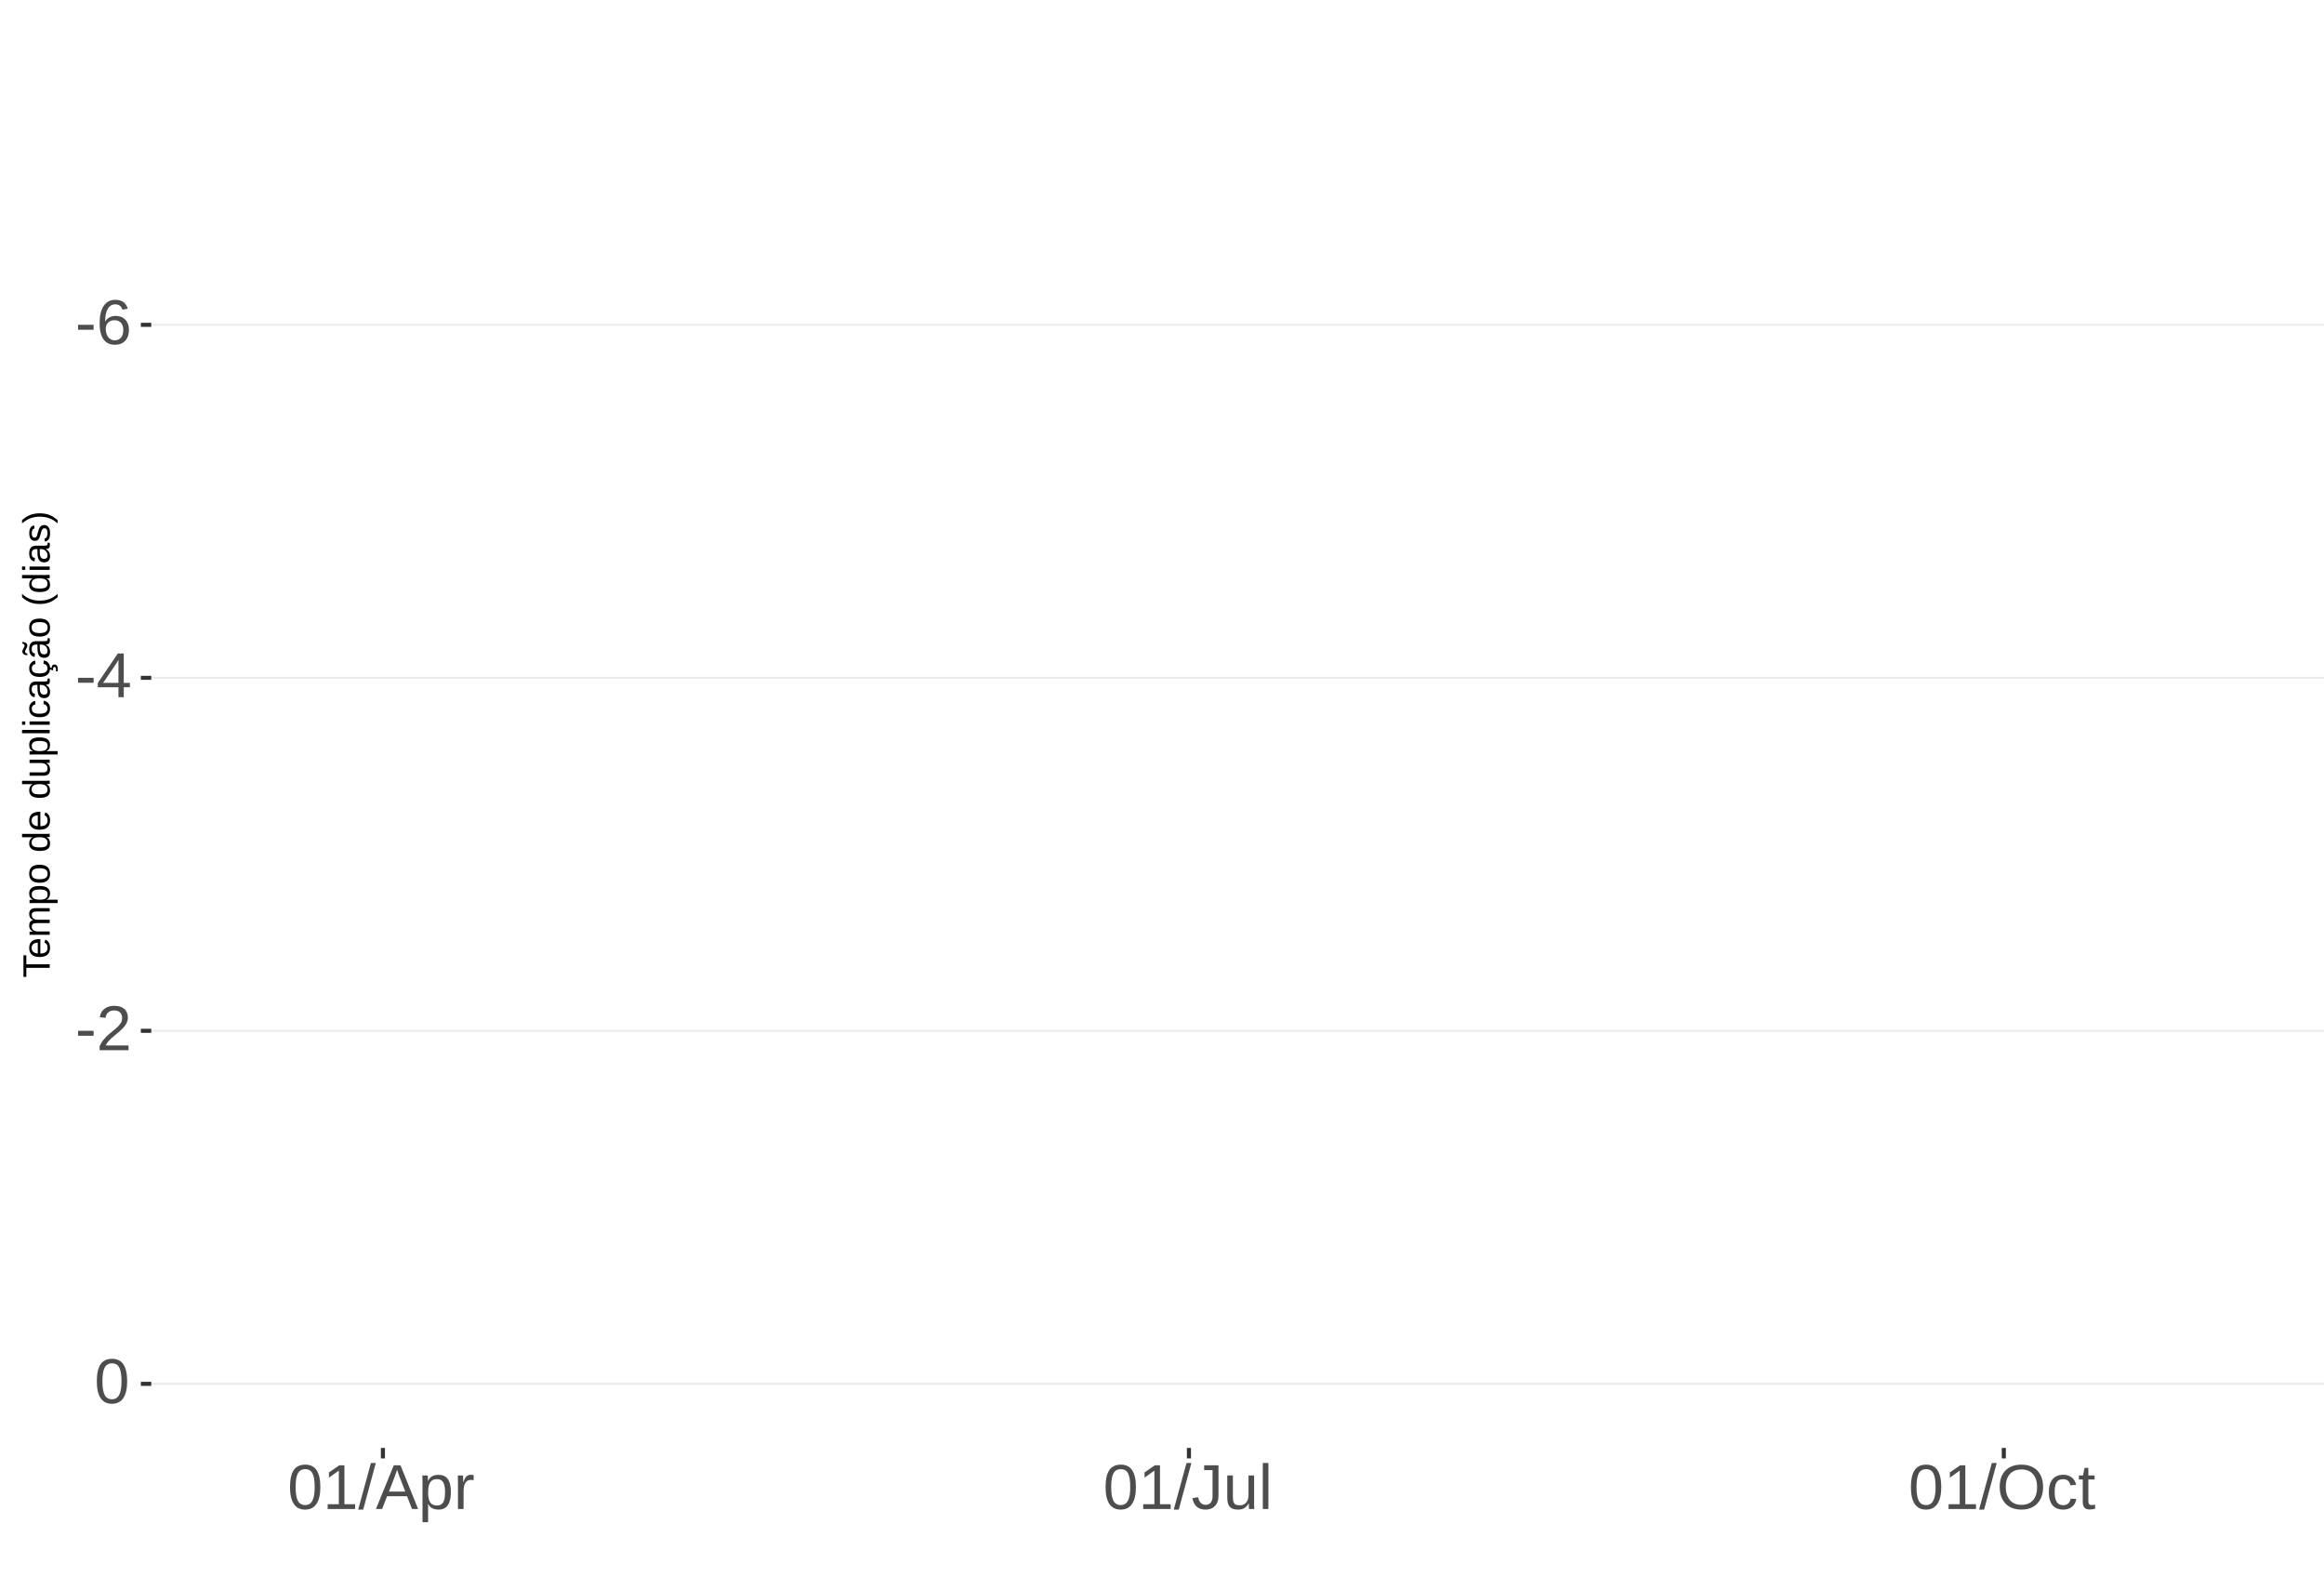
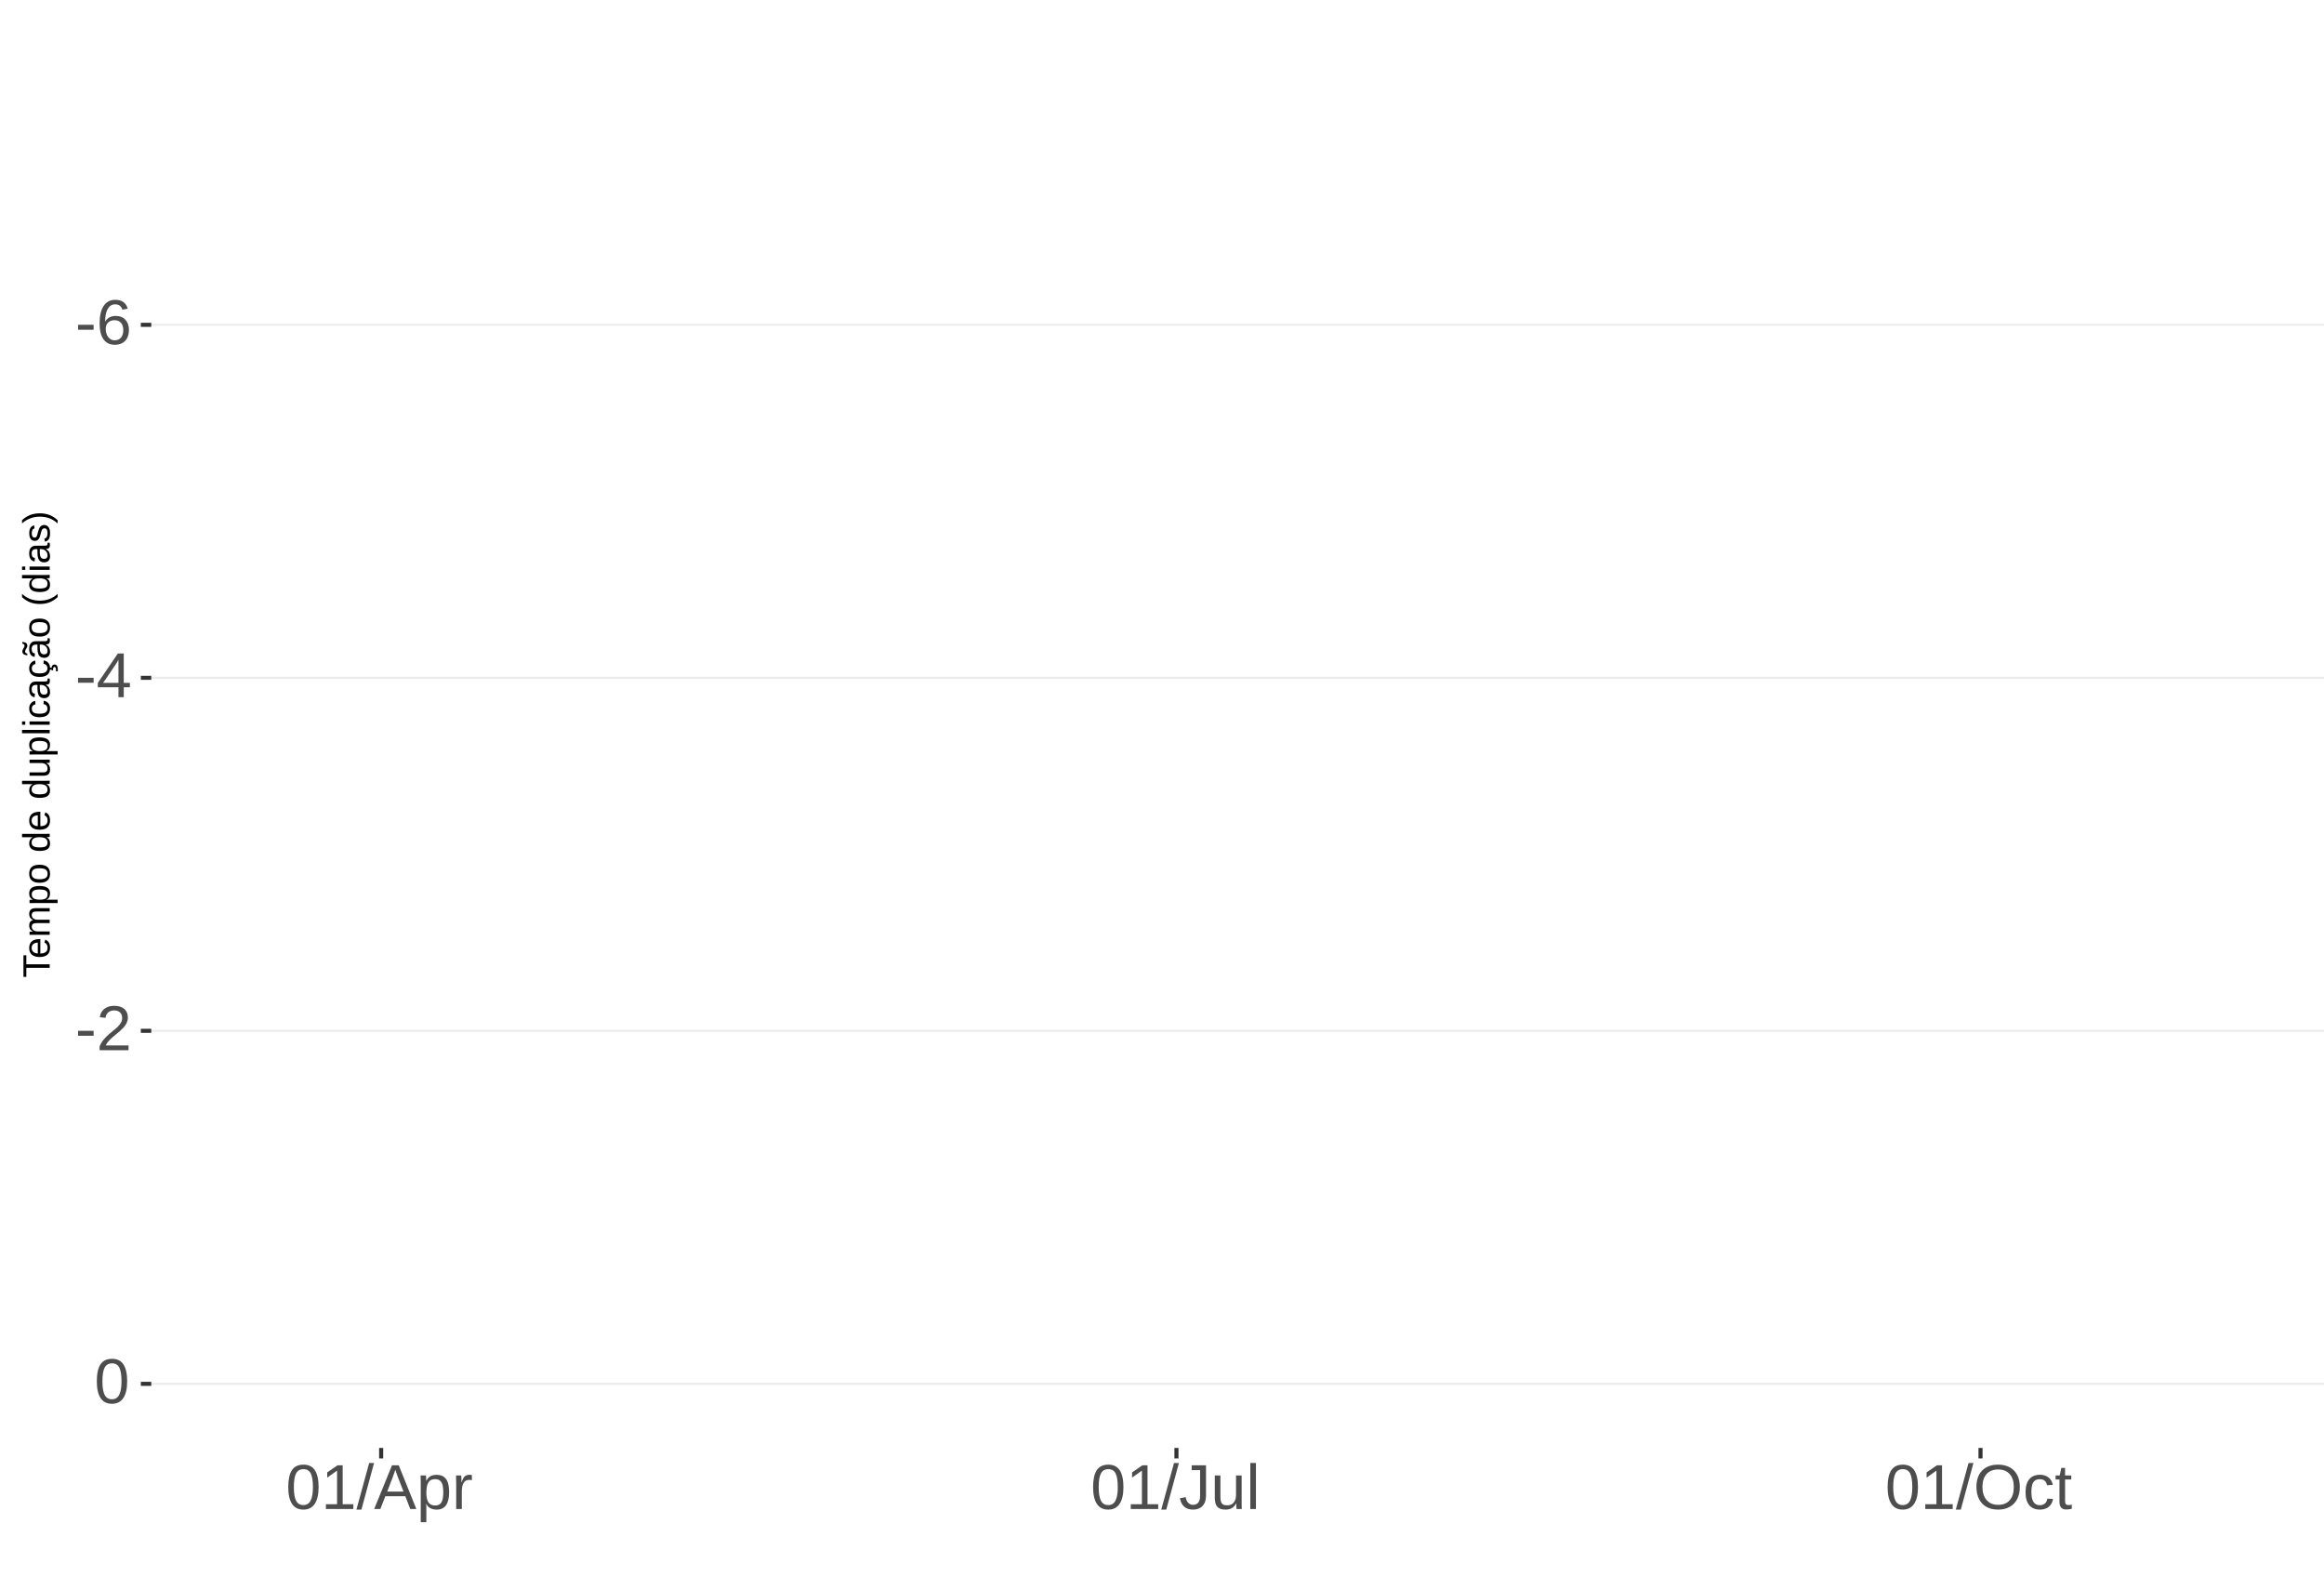
<svg xmlns="http://www.w3.org/2000/svg" xmlns:xlink="http://www.w3.org/1999/xlink" width="609pt" height="413pt" viewBox="0 0 609 413" version="1.1">
  <defs>
    <g>
      <symbol overflow="visible" id="glyph0-0">
        <path style="stroke:none;" d="M 1.672 -11.453 L 10.812 -11.453 L 10.812 0 L 1.672 0 Z M 2.281 -10.844 L 2.281 -0.625 L 10.203 -0.625 L 10.203 -10.844 Z M 2.281 -10.844 " />
      </symbol>
      <symbol overflow="visible" id="glyph0-1">
        <path style="stroke:none;" d="M 0.734 -3.781 L 0.734 -5.078 L 4.812 -5.078 L 4.812 -3.781 Z M 0.734 -3.781 " />
      </symbol>
      <symbol overflow="visible" id="glyph0-2">
        <path style="stroke:none;" d="M 8.531 -3.75 C 8.531 -2.539 8.203 -1.586 7.547 -0.891 C 6.891 -0.191 5.984 0.156 4.828 0.156 C 3.535 0.156 2.547 -0.32 1.859 -1.281 C 1.18 -2.238 0.844 -3.633 0.844 -5.469 C 0.844 -7.445 1.195 -8.969 1.906 -10.031 C 2.625 -11.094 3.633 -11.625 4.938 -11.625 C 6.676 -11.625 7.77 -10.848 8.219 -9.297 L 6.812 -9.047 C 6.531 -9.973 5.898 -10.438 4.922 -10.438 C 4.086 -10.438 3.441 -10.047 2.984 -9.266 C 2.523 -8.492 2.297 -7.367 2.297 -5.891 C 2.566 -6.391 2.941 -6.766 3.422 -7.016 C 3.898 -7.273 4.453 -7.406 5.078 -7.406 C 6.141 -7.406 6.977 -7.07 7.594 -6.406 C 8.219 -5.75 8.531 -4.863 8.531 -3.75 Z M 7.047 -3.688 C 7.047 -4.508 6.844 -5.145 6.438 -5.594 C 6.031 -6.051 5.461 -6.281 4.734 -6.281 C 4.047 -6.281 3.492 -6.078 3.078 -5.672 C 2.66 -5.273 2.453 -4.727 2.453 -4.031 C 2.453 -3.145 2.664 -2.422 3.094 -1.859 C 3.531 -1.297 4.094 -1.016 4.781 -1.016 C 5.488 -1.016 6.039 -1.25 6.438 -1.719 C 6.844 -2.195 7.047 -2.852 7.047 -3.688 Z M 7.047 -3.688 " />
      </symbol>
      <symbol overflow="visible" id="glyph0-3">
        <path style="stroke:none;" d="M 7.172 -2.594 L 7.172 0 L 5.781 0 L 5.781 -2.594 L 0.375 -2.594 L 0.375 -3.734 L 5.625 -11.453 L 7.172 -11.453 L 7.172 -3.75 L 8.781 -3.75 L 8.781 -2.594 Z M 5.781 -9.812 C 5.77 -9.781 5.691 -9.633 5.547 -9.375 C 5.41 -9.125 5.305 -8.945 5.234 -8.844 L 2.297 -4.516 L 1.859 -3.906 L 1.734 -3.75 L 5.781 -3.75 Z M 5.781 -9.812 " />
      </symbol>
      <symbol overflow="visible" id="glyph0-4">
        <path style="stroke:none;" d="M 0.844 0 L 0.844 -1.031 C 1.113 -1.664 1.445 -2.223 1.844 -2.703 C 2.25 -3.191 2.672 -3.633 3.109 -4.031 C 3.547 -4.426 3.977 -4.789 4.406 -5.125 C 4.844 -5.457 5.234 -5.789 5.578 -6.125 C 5.922 -6.469 6.203 -6.82 6.422 -7.188 C 6.641 -7.562 6.75 -7.977 6.75 -8.438 C 6.75 -9.07 6.562 -9.562 6.188 -9.906 C 5.82 -10.25 5.312 -10.422 4.656 -10.422 C 4.031 -10.422 3.516 -10.25 3.109 -9.906 C 2.703 -9.57 2.469 -9.098 2.406 -8.484 L 0.906 -8.625 C 1.008 -9.539 1.395 -10.27 2.062 -10.812 C 2.738 -11.352 3.602 -11.625 4.656 -11.625 C 5.812 -11.625 6.695 -11.352 7.312 -10.812 C 7.938 -10.27 8.25 -9.492 8.25 -8.484 C 8.25 -8.047 8.145 -7.602 7.938 -7.156 C 7.738 -6.719 7.438 -6.281 7.031 -5.844 C 6.633 -5.406 5.867 -4.727 4.734 -3.812 C 4.109 -3.301 3.609 -2.836 3.234 -2.422 C 2.867 -2.016 2.609 -1.625 2.453 -1.25 L 8.422 -1.25 L 8.422 0 Z M 0.844 0 " />
      </symbol>
      <symbol overflow="visible" id="glyph0-5">
        <path style="stroke:none;" d="M 8.609 -5.734 C 8.609 -3.816 8.27 -2.352 7.594 -1.344 C 6.926 -0.344 5.93 0.156 4.609 0.156 C 3.297 0.156 2.305 -0.344 1.641 -1.344 C 0.984 -2.344 0.656 -3.805 0.656 -5.734 C 0.656 -7.703 0.973 -9.176 1.609 -10.156 C 2.254 -11.133 3.27 -11.625 4.656 -11.625 C 6.008 -11.625 7.004 -11.129 7.641 -10.141 C 8.285 -9.148 8.609 -7.68 8.609 -5.734 Z M 7.125 -5.734 C 7.125 -7.391 6.93 -8.586 6.547 -9.328 C 6.172 -10.066 5.539 -10.438 4.656 -10.438 C 3.758 -10.438 3.113 -10.07 2.719 -9.344 C 2.32 -8.613 2.125 -7.41 2.125 -5.734 C 2.125 -4.109 2.32 -2.914 2.719 -2.156 C 3.125 -1.406 3.758 -1.031 4.625 -1.031 C 5.488 -1.031 6.117 -1.414 6.516 -2.188 C 6.922 -2.957 7.125 -4.141 7.125 -5.734 Z M 7.125 -5.734 " />
      </symbol>
      <symbol overflow="visible" id="glyph0-6">
        <path style="stroke:none;" d="M 1.266 0 L 1.266 -1.25 L 4.188 -1.25 L 4.188 -10.062 L 1.609 -8.219 L 1.609 -9.594 L 4.312 -11.453 L 5.656 -11.453 L 5.656 -1.25 L 8.453 -1.25 L 8.453 0 Z M 1.266 0 " />
      </symbol>
      <symbol overflow="visible" id="glyph0-7">
        <path style="stroke:none;" d="M 0 0.156 L 3.344 -12.062 L 4.625 -12.062 L 1.312 0.156 Z M 0 0.156 " />
      </symbol>
      <symbol overflow="visible" id="glyph0-8">
        <path style="stroke:none;" d="M 9.484 0 L 8.188 -3.344 L 2.953 -3.344 L 1.641 0 L 0.031 0 L 4.703 -11.453 L 6.469 -11.453 L 11.078 0 Z M 5.578 -10.281 L 5.5 -10.062 C 5.363 -9.613 5.16 -9.035 4.891 -8.328 L 3.438 -4.562 L 7.719 -4.562 L 6.25 -8.344 C 6.094 -8.719 5.941 -9.141 5.797 -9.609 Z M 5.578 -10.281 " />
      </symbol>
      <symbol overflow="visible" id="glyph0-9">
        <path style="stroke:none;" d="M 8.562 -4.438 C 8.562 -1.375 7.484 0.156 5.328 0.156 C 3.973 0.156 3.062 -0.348 2.594 -1.359 L 2.547 -1.359 C 2.578 -1.316 2.594 -0.859 2.594 0.016 L 2.594 3.453 L 1.125 3.453 L 1.125 -7 C 1.125 -7.906 1.109 -8.504 1.078 -8.797 L 2.484 -8.797 C 2.492 -8.773 2.504 -8.695 2.516 -8.562 C 2.523 -8.438 2.535 -8.234 2.547 -7.953 C 2.555 -7.68 2.562 -7.492 2.562 -7.391 L 2.609 -7.391 C 2.867 -7.93 3.211 -8.328 3.641 -8.578 C 4.066 -8.828 4.629 -8.953 5.328 -8.953 C 6.41 -8.953 7.219 -8.586 7.75 -7.859 C 8.289 -7.141 8.562 -6 8.562 -4.438 Z M 7.031 -4.406 C 7.031 -5.633 6.863 -6.508 6.531 -7.031 C 6.195 -7.562 5.672 -7.828 4.953 -7.828 C 4.367 -7.828 3.91 -7.703 3.578 -7.453 C 3.254 -7.211 3.008 -6.832 2.844 -6.312 C 2.676 -5.789 2.594 -5.117 2.594 -4.297 C 2.594 -3.141 2.773 -2.285 3.141 -1.734 C 3.504 -1.191 4.102 -0.922 4.938 -0.922 C 5.664 -0.922 6.195 -1.188 6.531 -1.719 C 6.863 -2.25 7.031 -3.145 7.031 -4.406 Z M 7.031 -4.406 " />
      </symbol>
      <symbol overflow="visible" id="glyph0-10">
        <path style="stroke:none;" d="M 1.156 0 L 1.156 -6.75 C 1.156 -7.363 1.141 -8.047 1.109 -8.797 L 2.484 -8.797 C 2.523 -7.797 2.547 -7.195 2.547 -7 L 2.594 -7 C 2.82 -7.758 3.086 -8.273 3.391 -8.547 C 3.691 -8.828 4.117 -8.969 4.672 -8.969 C 4.867 -8.969 5.066 -8.938 5.266 -8.875 L 5.266 -7.547 C 5.078 -7.598 4.816 -7.625 4.484 -7.625 C 3.879 -7.625 3.414 -7.359 3.094 -6.828 C 2.781 -6.305 2.625 -5.562 2.625 -4.594 L 2.625 0 Z M 1.156 0 " />
      </symbol>
      <symbol overflow="visible" id="glyph0-11">
        <path style="stroke:none;" d="M 3.719 0.156 C 1.781 0.156 0.629 -0.844 0.266 -2.844 L 1.781 -3.094 C 1.875 -2.469 2.094 -1.977 2.438 -1.625 C 2.781 -1.27 3.207 -1.094 3.719 -1.094 C 4.289 -1.094 4.738 -1.285 5.062 -1.672 C 5.383 -2.066 5.547 -2.641 5.547 -3.391 L 5.547 -10.188 L 3.344 -10.188 L 3.344 -11.453 L 7.094 -11.453 L 7.094 -3.422 C 7.094 -2.305 6.789 -1.43 6.188 -0.797 C 5.582 -0.16 4.758 0.156 3.719 0.156 Z M 3.719 0.156 " />
      </symbol>
      <symbol overflow="visible" id="glyph0-12">
        <path style="stroke:none;" d="M 2.547 -8.797 L 2.547 -3.219 C 2.547 -2.633 2.602 -2.18 2.719 -1.859 C 2.832 -1.547 3.016 -1.316 3.266 -1.172 C 3.516 -1.035 3.883 -0.969 4.375 -0.969 C 5.07 -0.969 5.625 -1.207 6.031 -1.688 C 6.438 -2.176 6.641 -2.848 6.641 -3.703 L 6.641 -8.797 L 8.109 -8.797 L 8.109 -1.875 C 8.109 -0.852 8.125 -0.227 8.156 0 L 6.781 0 C 6.77 -0.031 6.758 -0.102 6.75 -0.219 C 6.75 -0.344 6.742 -0.477 6.734 -0.625 C 6.723 -0.781 6.711 -1.07 6.703 -1.5 L 6.688 -1.5 C 6.352 -0.895 5.961 -0.469 5.516 -0.219 C 5.078 0.031 4.531 0.156 3.875 0.156 C 2.906 0.156 2.195 -0.082 1.75 -0.562 C 1.301 -1.039 1.078 -1.832 1.078 -2.938 L 1.078 -8.797 Z M 2.547 -8.797 " />
      </symbol>
      <symbol overflow="visible" id="glyph0-13">
        <path style="stroke:none;" d="M 1.125 0 L 1.125 -12.062 L 2.594 -12.062 L 2.594 0 Z M 1.125 0 " />
      </symbol>
      <symbol overflow="visible" id="glyph0-14">
        <path style="stroke:none;" d="M 12.156 -5.781 C 12.156 -4.582 11.926 -3.531 11.469 -2.625 C 11.008 -1.727 10.352 -1.039 9.5 -0.562 C 8.645 -0.082 7.633 0.156 6.469 0.156 C 5.289 0.156 4.273 -0.078 3.422 -0.547 C 2.566 -1.023 1.91 -1.719 1.453 -2.625 C 1.004 -3.531 0.781 -4.582 0.781 -5.781 C 0.781 -7.613 1.281 -9.047 2.281 -10.078 C 3.289 -11.109 4.691 -11.625 6.484 -11.625 C 7.648 -11.625 8.66 -11.391 9.516 -10.922 C 10.367 -10.461 11.02 -9.789 11.469 -8.906 C 11.926 -8.031 12.156 -6.988 12.156 -5.781 Z M 10.578 -5.781 C 10.578 -7.207 10.219 -8.328 9.5 -9.141 C 8.789 -9.953 7.785 -10.359 6.484 -10.359 C 5.172 -10.359 4.156 -9.957 3.438 -9.156 C 2.719 -8.352 2.359 -7.227 2.359 -5.781 C 2.359 -4.344 2.719 -3.203 3.438 -2.359 C 4.164 -1.516 5.176 -1.094 6.469 -1.094 C 7.789 -1.094 8.805 -1.5 9.516 -2.312 C 10.223 -3.133 10.578 -4.289 10.578 -5.781 Z M 10.578 -5.781 " />
      </symbol>
      <symbol overflow="visible" id="glyph0-15">
        <path style="stroke:none;" d="M 2.234 -4.438 C 2.234 -3.27 2.414 -2.406 2.781 -1.844 C 3.156 -1.281 3.711 -1 4.453 -1 C 4.973 -1 5.406 -1.141 5.75 -1.422 C 6.102 -1.703 6.32 -2.133 6.406 -2.719 L 7.891 -2.625 C 7.773 -1.77 7.41 -1.094 6.797 -0.594 C 6.191 -0.094 5.426 0.156 4.5 0.156 C 3.27 0.156 2.328 -0.227 1.672 -1 C 1.023 -1.781 0.703 -2.914 0.703 -4.406 C 0.703 -5.883 1.023 -7.016 1.672 -7.797 C 2.328 -8.578 3.266 -8.969 4.484 -8.969 C 5.379 -8.969 6.125 -8.734 6.719 -8.266 C 7.312 -7.797 7.688 -7.148 7.844 -6.328 L 6.328 -6.219 C 6.254 -6.707 6.062 -7.094 5.75 -7.375 C 5.445 -7.664 5.008 -7.812 4.438 -7.812 C 3.664 -7.812 3.102 -7.551 2.75 -7.031 C 2.406 -6.52 2.234 -5.656 2.234 -4.438 Z M 2.234 -4.438 " />
      </symbol>
      <symbol overflow="visible" id="glyph0-16">
        <path style="stroke:none;" d="M 4.5 -0.062 C 4.02 0.062 3.531 0.125 3.031 0.125 C 1.852 0.125 1.266 -0.535 1.266 -1.859 L 1.266 -7.734 L 0.25 -7.734 L 0.25 -8.797 L 1.328 -8.797 L 1.75 -10.766 L 2.734 -10.766 L 2.734 -8.797 L 4.359 -8.797 L 4.359 -7.734 L 2.734 -7.734 L 2.734 -2.172 C 2.734 -1.754 2.801 -1.457 2.938 -1.281 C 3.07 -1.113 3.312 -1.031 3.656 -1.031 C 3.852 -1.031 4.133 -1.066 4.5 -1.141 Z M 4.5 -0.062 " />
      </symbol>
      <symbol overflow="visible" id="glyph1-0">
        <path style="stroke:none;" d="M -6.875 -1 L -6.875 -6.5 L 0 -6.5 L 0 -1 Z M -6.516 -1.375 L -0.375 -1.375 L -0.375 -6.125 L -6.516 -6.125 Z M -6.516 -1.375 " />
      </symbol>
      <symbol overflow="visible" id="glyph1-1">
        <path style="stroke:none;" d="M -6.125 -3.516 L 0 -3.516 L 0 -2.594 L -6.125 -2.594 L -6.125 -0.219 L -6.875 -0.219 L -6.875 -5.875 L -6.125 -5.875 Z M -6.125 -3.516 " />
      </symbol>
      <symbol overflow="visible" id="glyph1-2">
        <path style="stroke:none;" d="M -2.453 -1.344 C -1.848 -1.344 -1.379 -1.469 -1.047 -1.719 C -0.723 -1.969 -0.562 -2.336 -0.562 -2.828 C -0.562 -3.203 -0.633 -3.504 -0.781 -3.734 C -0.938 -3.961 -1.133 -4.117 -1.375 -4.203 L -1.156 -4.969 C -0.32 -4.656 0.094 -3.941 0.094 -2.828 C 0.094 -2.047 -0.133 -1.445 -0.594 -1.031 C -1.062 -0.625 -1.754 -0.422 -2.672 -0.422 C -3.547 -0.422 -4.211 -0.625 -4.672 -1.031 C -5.141 -1.445 -5.375 -2.031 -5.375 -2.781 C -5.375 -4.344 -4.441 -5.125 -2.578 -5.125 L -2.453 -5.125 Z M -3.125 -4.203 C -3.688 -4.16 -4.094 -4.02 -4.344 -3.781 C -4.602 -3.551 -4.734 -3.219 -4.734 -2.781 C -4.734 -2.352 -4.586 -2.016 -4.297 -1.766 C -4.016 -1.516 -3.625 -1.379 -3.125 -1.359 Z M -3.125 -4.203 " />
      </symbol>
      <symbol overflow="visible" id="glyph1-3">
        <path style="stroke:none;" d="M 0 -3.75 L -3.344 -3.75 C -3.852 -3.75 -4.207 -3.676 -4.406 -3.531 C -4.602 -3.395 -4.703 -3.145 -4.703 -2.781 C -4.703 -2.406 -4.555 -2.109 -4.266 -1.891 C -3.984 -1.672 -3.582 -1.562 -3.062 -1.562 L 0 -1.562 L 0 -0.688 L -4.156 -0.688 C -4.77 -0.688 -5.145 -0.68 -5.281 -0.672 L -5.281 -1.5 C -5.27 -1.5 -5.227 -1.5 -5.156 -1.5 C -5.082 -1.508 -5 -1.516 -4.906 -1.516 C -4.812 -1.523 -4.633 -1.531 -4.375 -1.531 L -4.375 -1.547 C -4.75 -1.734 -5.008 -1.945 -5.156 -2.188 C -5.301 -2.438 -5.375 -2.738 -5.375 -3.094 C -5.375 -3.488 -5.297 -3.801 -5.141 -4.031 C -4.984 -4.27 -4.727 -4.438 -4.375 -4.531 L -4.375 -4.547 C -4.727 -4.723 -4.984 -4.941 -5.141 -5.203 C -5.297 -5.461 -5.375 -5.773 -5.375 -6.141 C -5.375 -6.672 -5.227 -7.055 -4.938 -7.297 C -4.656 -7.547 -4.18 -7.672 -3.516 -7.672 L 0 -7.672 L 0 -6.797 L -3.344 -6.797 C -3.852 -6.797 -4.207 -6.723 -4.406 -6.578 C -4.602 -6.441 -4.703 -6.191 -4.703 -5.828 C -4.703 -5.453 -4.555 -5.156 -4.266 -4.938 C -3.984 -4.727 -3.582 -4.625 -3.062 -4.625 L 0 -4.625 Z M 0 -3.75 " />
      </symbol>
      <symbol overflow="visible" id="glyph1-4">
        <path style="stroke:none;" d="M -2.672 -5.141 C -0.828 -5.141 0.094 -4.492 0.094 -3.203 C 0.094 -2.391 -0.211 -1.844 -0.828 -1.562 L -0.828 -1.531 C -0.797 -1.539 -0.516 -1.547 0.016 -1.547 L 2.078 -1.547 L 2.078 -0.672 L -4.203 -0.672 C -4.742 -0.672 -5.102 -0.66 -5.281 -0.641 L -5.281 -1.5 C -5.27 -1.5 -5.223 -1.5 -5.141 -1.5 C -5.066 -1.508 -4.945 -1.52 -4.781 -1.531 C -4.613 -1.539 -4.5 -1.547 -4.438 -1.547 L -4.438 -1.562 C -4.758 -1.719 -4.992 -1.922 -5.141 -2.172 C -5.297 -2.43 -5.375 -2.773 -5.375 -3.203 C -5.375 -3.848 -5.156 -4.332 -4.719 -4.656 C -4.281 -4.977 -3.598 -5.141 -2.672 -5.141 Z M -2.641 -4.219 C -3.379 -4.219 -3.906 -4.117 -4.219 -3.922 C -4.539 -3.723 -4.703 -3.406 -4.703 -2.969 C -4.703 -2.625 -4.629 -2.352 -4.484 -2.156 C -4.336 -1.957 -4.109 -1.805 -3.797 -1.703 C -3.484 -1.598 -3.078 -1.547 -2.578 -1.547 C -1.879 -1.547 -1.363 -1.656 -1.031 -1.875 C -0.707 -2.102 -0.547 -2.469 -0.547 -2.969 C -0.547 -3.406 -0.707 -3.723 -1.031 -3.922 C -1.352 -4.117 -1.891 -4.219 -2.641 -4.219 Z M -2.641 -4.219 " />
      </symbol>
      <symbol overflow="visible" id="glyph1-5">
        <path style="stroke:none;" d="M -2.641 -5.141 C -1.723 -5.141 -1.035 -4.938 -0.578 -4.531 C -0.129 -4.125 0.094 -3.535 0.094 -2.766 C 0.094 -1.992 -0.141 -1.41 -0.609 -1.016 C -1.078 -0.617 -1.754 -0.422 -2.641 -0.422 C -4.461 -0.422 -5.375 -1.207 -5.375 -2.781 C -5.375 -3.594 -5.148 -4.188 -4.703 -4.562 C -4.266 -4.945 -3.578 -5.141 -2.641 -5.141 Z M -2.641 -4.219 C -3.367 -4.219 -3.898 -4.109 -4.234 -3.891 C -4.566 -3.672 -4.734 -3.305 -4.734 -2.797 C -4.734 -2.285 -4.562 -1.914 -4.219 -1.688 C -3.883 -1.457 -3.359 -1.344 -2.641 -1.344 C -1.953 -1.344 -1.43 -1.453 -1.078 -1.672 C -0.723 -1.898 -0.547 -2.258 -0.547 -2.75 C -0.547 -3.281 -0.711 -3.656 -1.047 -3.875 C -1.391 -4.102 -1.922 -4.219 -2.641 -4.219 Z M -2.641 -4.219 " />
      </symbol>
      <symbol overflow="visible" id="glyph1-6">
        <path style="stroke:none;" d="" />
      </symbol>
      <symbol overflow="visible" id="glyph1-7">
        <path style="stroke:none;" d="M -0.844 -4.016 C -0.508 -3.848 -0.27 -3.629 -0.125 -3.359 C 0.02 -3.086 0.094 -2.754 0.094 -2.359 C 0.094 -1.691 -0.129 -1.203 -0.578 -0.891 C -1.023 -0.578 -1.707 -0.422 -2.625 -0.422 C -4.457 -0.422 -5.375 -1.066 -5.375 -2.359 C -5.375 -2.766 -5.301 -3.098 -5.156 -3.359 C -5.008 -3.629 -4.781 -3.848 -4.469 -4.016 L -7.25 -4.016 L -7.25 -4.891 L -1.094 -4.891 C -0.539 -4.891 -0.176 -4.898 0 -4.922 L 0 -4.078 C -0.051 -4.066 -0.172 -4.055 -0.359 -4.047 C -0.547 -4.035 -0.707 -4.031 -0.844 -4.031 Z M -2.641 -1.344 C -1.898 -1.344 -1.367 -1.438 -1.047 -1.625 C -0.734 -1.82 -0.578 -2.145 -0.578 -2.594 C -0.578 -3.082 -0.75 -3.441 -1.094 -3.672 C -1.438 -3.898 -1.973 -4.016 -2.703 -4.016 C -3.398 -4.016 -3.91 -3.898 -4.234 -3.672 C -4.566 -3.441 -4.734 -3.082 -4.734 -2.594 C -4.734 -2.156 -4.566 -1.836 -4.234 -1.641 C -3.91 -1.441 -3.379 -1.344 -2.641 -1.344 Z M -2.641 -1.344 " />
      </symbol>
      <symbol overflow="visible" id="glyph1-8">
        <path style="stroke:none;" d="M -5.281 -1.531 L -1.938 -1.531 C -1.582 -1.531 -1.305 -1.562 -1.109 -1.625 C -0.922 -1.695 -0.785 -1.805 -0.703 -1.953 C -0.617 -2.109 -0.578 -2.332 -0.578 -2.625 C -0.578 -3.039 -0.723 -3.367 -1.016 -3.609 C -1.305 -3.859 -1.707 -3.984 -2.219 -3.984 L -5.281 -3.984 L -5.281 -4.875 L -1.125 -4.875 C -0.508 -4.875 -0.133 -4.879 0 -4.891 L 0 -4.062 C -0.02 -4.062 -0.062 -4.055 -0.125 -4.047 C -0.195 -4.047 -0.281 -4.039 -0.375 -4.031 C -0.469 -4.031 -0.645 -4.031 -0.906 -4.031 L -0.906 -4.016 C -0.539 -3.816 -0.281 -3.582 -0.125 -3.312 C 0.02 -3.051 0.094 -2.723 0.094 -2.328 C 0.094 -1.742 -0.047 -1.316 -0.328 -1.047 C -0.617 -0.785 -1.098 -0.656 -1.766 -0.656 L -5.281 -0.656 Z M -5.281 -1.531 " />
      </symbol>
      <symbol overflow="visible" id="glyph1-9">
        <path style="stroke:none;" d="M 0 -0.672 L -7.25 -0.672 L -7.25 -1.547 L 0 -1.547 Z M 0 -0.672 " />
      </symbol>
      <symbol overflow="visible" id="glyph1-10">
        <path style="stroke:none;" d="M -6.406 -0.672 L -7.25 -0.672 L -7.25 -1.547 L -6.406 -1.547 Z M 0 -0.672 L -5.281 -0.672 L -5.281 -1.547 L 0 -1.547 Z M 0 -0.672 " />
      </symbol>
      <symbol overflow="visible" id="glyph1-11">
        <path style="stroke:none;" d="M -2.672 -1.344 C -1.961 -1.344 -1.438 -1.453 -1.094 -1.672 C -0.758 -1.891 -0.594 -2.223 -0.594 -2.672 C -0.594 -2.984 -0.676 -3.242 -0.844 -3.453 C -1.02 -3.672 -1.281 -3.801 -1.625 -3.844 L -1.578 -4.734 C -1.066 -4.672 -0.66 -4.457 -0.359 -4.094 C -0.055 -3.727 0.094 -3.266 0.094 -2.703 C 0.094 -1.961 -0.133 -1.395 -0.594 -1 C -1.062 -0.613 -1.742 -0.422 -2.641 -0.422 C -3.535 -0.422 -4.211 -0.613 -4.672 -1 C -5.141 -1.395 -5.375 -1.957 -5.375 -2.688 C -5.375 -3.227 -5.234 -3.676 -4.953 -4.031 C -4.68 -4.395 -4.297 -4.617 -3.797 -4.703 L -3.734 -3.797 C -4.023 -3.754 -4.254 -3.641 -4.422 -3.453 C -4.598 -3.266 -4.688 -3.004 -4.688 -2.672 C -4.688 -2.203 -4.531 -1.863 -4.219 -1.656 C -3.914 -1.445 -3.398 -1.344 -2.672 -1.344 Z M -2.672 -1.344 " />
      </symbol>
      <symbol overflow="visible" id="glyph1-12">
        <path style="stroke:none;" d="M 0.094 -2.016 C 0.094 -1.484 -0.047 -1.082 -0.328 -0.812 C -0.609 -0.551 -0.988 -0.422 -1.469 -0.422 C -2.02 -0.422 -2.441 -0.598 -2.734 -0.953 C -3.023 -1.316 -3.18 -1.898 -3.203 -2.703 L -3.219 -3.891 L -3.516 -3.891 C -3.941 -3.891 -4.25 -3.797 -4.438 -3.609 C -4.625 -3.43 -4.719 -3.148 -4.719 -2.766 C -4.719 -2.367 -4.648 -2.078 -4.516 -1.891 C -4.379 -1.711 -4.164 -1.609 -3.875 -1.578 L -3.953 -0.656 C -4.898 -0.812 -5.375 -1.52 -5.375 -2.781 C -5.375 -3.445 -5.223 -3.945 -4.922 -4.281 C -4.617 -4.613 -4.18 -4.781 -3.609 -4.781 L -1.328 -4.781 C -1.066 -4.781 -0.867 -4.812 -0.734 -4.875 C -0.609 -4.945 -0.547 -5.082 -0.547 -5.281 C -0.547 -5.363 -0.555 -5.457 -0.578 -5.562 L -0.031 -5.562 C 0.02 -5.344 0.047 -5.117 0.047 -4.891 C 0.047 -4.555 -0.035 -4.316 -0.203 -4.172 C -0.379 -4.023 -0.648 -3.941 -1.016 -3.922 L -1.016 -3.891 C -0.609 -3.672 -0.32 -3.41 -0.156 -3.109 C 0.008 -2.805 0.094 -2.441 0.094 -2.016 Z M -0.562 -2.219 C -0.562 -2.539 -0.633 -2.828 -0.781 -3.078 C -0.926 -3.328 -1.125 -3.523 -1.375 -3.672 C -1.633 -3.816 -1.898 -3.891 -2.172 -3.891 L -2.609 -3.891 L -2.594 -2.938 C -2.582 -2.52 -2.535 -2.203 -2.453 -1.984 C -2.379 -1.773 -2.258 -1.613 -2.094 -1.5 C -1.938 -1.383 -1.723 -1.328 -1.453 -1.328 C -1.172 -1.328 -0.953 -1.406 -0.797 -1.562 C -0.641 -1.719 -0.562 -1.938 -0.562 -2.219 Z M -0.562 -2.219 " />
      </symbol>
      <symbol overflow="visible" id="glyph1-13">
        <path style="stroke:none;" d="M -2.672 -1.344 C -1.961 -1.344 -1.438 -1.453 -1.094 -1.672 C -0.758 -1.891 -0.594 -2.223 -0.594 -2.672 C -0.594 -2.984 -0.676 -3.242 -0.844 -3.453 C -1.02 -3.672 -1.281 -3.801 -1.625 -3.844 L -1.578 -4.734 C -1.066 -4.672 -0.66 -4.457 -0.359 -4.094 C -0.055 -3.727 0.094 -3.266 0.094 -2.703 C 0.094 -1.961 -0.133 -1.395 -0.594 -1 C -1.062 -0.613 -1.742 -0.422 -2.641 -0.422 C -3.535 -0.422 -4.211 -0.613 -4.672 -1 C -5.141 -1.395 -5.375 -1.957 -5.375 -2.688 C -5.375 -3.227 -5.234 -3.676 -4.953 -4.031 C -4.68 -4.395 -4.297 -4.617 -3.797 -4.703 L -3.734 -3.797 C -4.023 -3.754 -4.254 -3.641 -4.422 -3.453 C -4.598 -3.266 -4.688 -3.004 -4.688 -2.672 C -4.688 -2.203 -4.531 -1.863 -4.219 -1.656 C -3.914 -1.445 -3.398 -1.344 -2.672 -1.344 Z M 1.234 -3.672 C 1.828 -3.672 2.125 -3.223 2.125 -2.328 C 2.125 -2.148 2.113 -2.004 2.094 -1.891 L 1.625 -1.891 C 1.645 -2.055 1.656 -2.195 1.656 -2.312 C 1.656 -2.789 1.52 -3.031 1.25 -3.031 C 1 -3.031 0.875 -2.812 0.875 -2.375 C 0.875 -2.238 0.879 -2.148 0.891 -2.109 L 0 -2.422 L 0 -2.938 L 0.484 -2.75 C 0.492 -3.062 0.566 -3.289 0.703 -3.438 C 0.836 -3.594 1.016 -3.672 1.234 -3.672 Z M 1.234 -3.672 " />
      </symbol>
      <symbol overflow="visible" id="glyph1-14">
        <path style="stroke:none;" d="M 0.094 -2.016 C 0.094 -1.484 -0.047 -1.082 -0.328 -0.812 C -0.609 -0.551 -0.988 -0.422 -1.469 -0.422 C -2.02 -0.422 -2.441 -0.598 -2.734 -0.953 C -3.023 -1.316 -3.18 -1.898 -3.203 -2.703 L -3.219 -3.891 L -3.516 -3.891 C -3.941 -3.891 -4.25 -3.797 -4.438 -3.609 C -4.625 -3.43 -4.719 -3.148 -4.719 -2.766 C -4.719 -2.367 -4.648 -2.078 -4.516 -1.891 C -4.379 -1.711 -4.164 -1.609 -3.875 -1.578 L -3.953 -0.656 C -4.898 -0.812 -5.375 -1.52 -5.375 -2.781 C -5.375 -3.445 -5.223 -3.945 -4.922 -4.281 C -4.617 -4.613 -4.18 -4.781 -3.609 -4.781 L -1.328 -4.781 C -1.066 -4.781 -0.867 -4.812 -0.734 -4.875 C -0.609 -4.945 -0.547 -5.082 -0.547 -5.281 C -0.547 -5.363 -0.555 -5.457 -0.578 -5.562 L -0.031 -5.562 C 0.02 -5.344 0.047 -5.117 0.047 -4.891 C 0.047 -4.555 -0.035 -4.316 -0.203 -4.172 C -0.379 -4.023 -0.648 -3.941 -1.016 -3.922 L -1.016 -3.891 C -0.609 -3.672 -0.32 -3.41 -0.156 -3.109 C 0.008 -2.805 0.094 -2.441 0.094 -2.016 Z M -0.562 -2.219 C -0.562 -2.539 -0.633 -2.828 -0.781 -3.078 C -0.926 -3.328 -1.125 -3.523 -1.375 -3.672 C -1.633 -3.816 -1.898 -3.891 -2.172 -3.891 L -2.609 -3.891 L -2.594 -2.938 C -2.582 -2.52 -2.535 -2.203 -2.453 -1.984 C -2.379 -1.773 -2.258 -1.613 -2.094 -1.5 C -1.938 -1.383 -1.723 -1.328 -1.453 -1.328 C -1.172 -1.328 -0.953 -1.406 -0.797 -1.562 C -0.641 -1.719 -0.562 -1.938 -0.562 -2.219 Z M -5.859 -3.609 C -5.859 -3.473 -5.891 -3.332 -5.953 -3.188 C -6.016 -3.051 -6.082 -2.922 -6.156 -2.797 C -6.227 -2.672 -6.297 -2.551 -6.359 -2.438 C -6.422 -2.32 -6.453 -2.211 -6.453 -2.109 C -6.453 -1.93 -6.398 -1.797 -6.297 -1.703 C -6.191 -1.617 -6.047 -1.562 -5.859 -1.531 L -5.859 -1.094 C -6.191 -1.125 -6.441 -1.176 -6.609 -1.25 C -6.785 -1.332 -6.922 -1.441 -7.016 -1.578 C -7.117 -1.711 -7.172 -1.879 -7.172 -2.078 C -7.172 -2.223 -7.141 -2.363 -7.078 -2.5 C -7.023 -2.633 -6.957 -2.766 -6.875 -2.891 C -6.801 -3.023 -6.734 -3.145 -6.672 -3.25 C -6.617 -3.363 -6.594 -3.473 -6.594 -3.578 C -6.594 -3.898 -6.785 -4.086 -7.172 -4.141 L -7.172 -4.594 C -6.691 -4.539 -6.352 -4.43 -6.156 -4.266 C -5.957 -4.098 -5.859 -3.879 -5.859 -3.609 Z M -5.859 -3.609 " />
      </symbol>
      <symbol overflow="visible" id="glyph1-15">
        <path style="stroke:none;" d="M -2.594 -0.625 C -3.539 -0.625 -4.383 -0.77 -5.125 -1.062 C -5.875 -1.352 -6.582 -1.805 -7.25 -2.422 L -7.25 -3.266 C -6.57 -2.66 -5.852 -2.211 -5.094 -1.922 C -4.332 -1.641 -3.5 -1.5 -2.594 -1.5 C -1.688 -1.5 -0.852 -1.641 -0.094 -1.922 C 0.664 -2.203 1.391 -2.648 2.078 -3.266 L 2.078 -2.422 C 1.41 -1.805 0.703 -1.352 -0.047 -1.062 C -0.797 -0.77 -1.641 -0.625 -2.578 -0.625 Z M -2.594 -0.625 " />
      </symbol>
      <symbol overflow="visible" id="glyph1-16">
        <path style="stroke:none;" d="M -1.453 -4.641 C -0.961 -4.641 -0.582 -4.453 -0.312 -4.078 C -0.039 -3.703 0.094 -3.176 0.094 -2.5 C 0.094 -1.844 -0.008 -1.332 -0.219 -0.969 C -0.438 -0.613 -0.773 -0.383 -1.234 -0.281 L -1.391 -1.062 C -1.109 -1.133 -0.898 -1.285 -0.766 -1.516 C -0.641 -1.754 -0.578 -2.082 -0.578 -2.5 C -0.578 -2.945 -0.645 -3.27 -0.781 -3.469 C -0.914 -3.676 -1.117 -3.781 -1.391 -3.781 C -1.598 -3.781 -1.766 -3.707 -1.891 -3.562 C -2.023 -3.426 -2.133 -3.195 -2.219 -2.875 L -2.391 -2.25 C -2.516 -1.738 -2.641 -1.375 -2.766 -1.156 C -2.891 -0.945 -3.039 -0.781 -3.219 -0.656 C -3.406 -0.539 -3.629 -0.484 -3.891 -0.484 C -4.367 -0.484 -4.734 -0.656 -4.984 -1 C -5.234 -1.344 -5.359 -1.844 -5.359 -2.5 C -5.359 -3.082 -5.254 -3.547 -5.047 -3.891 C -4.848 -4.234 -4.523 -4.453 -4.078 -4.547 L -3.969 -3.75 C -4.207 -3.707 -4.391 -3.578 -4.516 -3.359 C -4.641 -3.148 -4.703 -2.863 -4.703 -2.5 C -4.703 -2.102 -4.641 -1.812 -4.516 -1.625 C -4.398 -1.438 -4.219 -1.344 -3.969 -1.344 C -3.82 -1.344 -3.695 -1.379 -3.594 -1.453 C -3.5 -1.535 -3.414 -1.648 -3.344 -1.797 C -3.281 -1.953 -3.191 -2.281 -3.078 -2.781 C -2.953 -3.238 -2.836 -3.57 -2.734 -3.781 C -2.641 -3.988 -2.531 -4.148 -2.406 -4.266 C -2.289 -4.379 -2.156 -4.469 -2 -4.531 C -1.844 -4.602 -1.66 -4.641 -1.453 -4.641 Z M -1.453 -4.641 " />
      </symbol>
      <symbol overflow="visible" id="glyph1-17">
        <path style="stroke:none;" d="M -2.578 -2.703 C -1.641 -2.703 -0.797 -2.555 -0.047 -2.266 C 0.703 -1.973 1.41 -1.52 2.078 -0.906 L 2.078 -0.062 C 1.391 -0.676 0.672 -1.125 -0.078 -1.406 C -0.836 -1.688 -1.676 -1.828 -2.594 -1.828 C -3.5 -1.828 -4.328 -1.68 -5.078 -1.391 C -5.836 -1.109 -6.562 -0.664 -7.25 -0.062 L -7.25 -0.906 C -6.582 -1.52 -5.875 -1.973 -5.125 -2.266 C -4.375 -2.555 -3.531 -2.703 -2.594 -2.703 Z M -2.578 -2.703 " />
      </symbol>
    </g>
    <clipPath id="clip1">
      <path d="M 39.645 9.961 L 609 9.961 L 609 379.328 L 39.645 379.328 Z M 39.645 9.961 " />
    </clipPath>
    <clipPath id="clip2">
      <path d="M 39.645 84 L 609 84 L 609 86 L 39.645 86 Z M 39.645 84 " />
    </clipPath>
    <clipPath id="clip3">
      <path d="M 39.645 177 L 609 177 L 609 178 L 39.645 178 Z M 39.645 177 " />
    </clipPath>
    <clipPath id="clip4">
      <path d="M 39.645 269 L 609 269 L 609 271 L 39.645 271 Z M 39.645 269 " />
    </clipPath>
    <clipPath id="clip5">
      <path d="M 39.645 362 L 609 362 L 609 363 L 39.645 363 Z M 39.645 362 " />
    </clipPath>
  </defs>
  <g id="surface354">
    <rect x="0" y="0" width="609" height="413" style="fill:rgb(100%,100%,100%);fill-opacity:1;stroke:none;" />
    <rect x="0" y="0" width="609" height="413" style="fill:rgb(100%,100%,100%);fill-opacity:1;stroke:none;" />
    <path style="fill:none;stroke-width:1.067;stroke-linecap:round;stroke-linejoin:round;stroke:rgb(100%,100%,100%);stroke-opacity:1;stroke-miterlimit:10;" d="M 0 413 L 609 413 L 609 0 L 0 0 Z M 0 413 " />
    <g clip-path="url(#clip1)" clip-rule="nonzero">
      <path style=" stroke:none;fill-rule:nonzero;fill:rgb(100%,100%,100%);fill-opacity:1;" d="M 39.645 379.328 L 609 379.328 L 609 9.961 L 39.645 9.961 Z M 39.645 379.328 " />
    </g>
    <g clip-path="url(#clip2)" clip-rule="nonzero">
      <path style="fill:none;stroke-width:0.533;stroke-linecap:butt;stroke-linejoin:round;stroke:rgb(92.157%,92.157%,92.157%);stroke-opacity:1;stroke-miterlimit:10;" d="M 39.645 85.098 L 609 85.098 " />
    </g>
    <g clip-path="url(#clip3)" clip-rule="nonzero">
      <path style="fill:none;stroke-width:0.533;stroke-linecap:butt;stroke-linejoin:round;stroke:rgb(92.157%,92.157%,92.157%);stroke-opacity:1;stroke-miterlimit:10;" d="M 39.645 177.578 L 609 177.578 " />
    </g>
    <g clip-path="url(#clip4)" clip-rule="nonzero">
      <path style="fill:none;stroke-width:0.533;stroke-linecap:butt;stroke-linejoin:round;stroke:rgb(92.157%,92.157%,92.157%);stroke-opacity:1;stroke-miterlimit:10;" d="M 39.645 270.059 L 609 270.059 " />
    </g>
    <g clip-path="url(#clip5)" clip-rule="nonzero">
      <path style="fill:none;stroke-width:0.533;stroke-linecap:butt;stroke-linejoin:round;stroke:rgb(92.157%,92.157%,92.157%);stroke-opacity:1;stroke-miterlimit:10;" d="M 39.645 362.539 L 609 362.539 " />
    </g>
    <g style="fill:rgb(30.196%,30.196%,30.196%);fill-opacity:1;">
      <use xlink:href="#glyph0-1" x="19.715" y="90.17" />
      <use xlink:href="#glyph0-2" x="25.259" y="90.17" />
    </g>
    <g style="fill:rgb(30.196%,30.196%,30.196%);fill-opacity:1;">
      <use xlink:href="#glyph0-1" x="19.715" y="182.65" />
      <use xlink:href="#glyph0-3" x="25.259" y="182.65" />
    </g>
    <g style="fill:rgb(30.196%,30.196%,30.196%);fill-opacity:1;">
      <use xlink:href="#glyph0-1" x="19.715" y="275.131" />
      <use xlink:href="#glyph0-4" x="25.259" y="275.131" />
    </g>
    <g style="fill:rgb(30.196%,30.196%,30.196%);fill-opacity:1;">
      <use xlink:href="#glyph0-5" x="24.715" y="367.611" />
    </g>
    <path style="fill:none;stroke-width:1.067;stroke-linecap:butt;stroke-linejoin:round;stroke:rgb(20%,20%,20%);stroke-opacity:1;stroke-miterlimit:10;" d="M 36.906 85.098 L 39.645 85.098 " />
    <path style="fill:none;stroke-width:1.067;stroke-linecap:butt;stroke-linejoin:round;stroke:rgb(20%,20%,20%);stroke-opacity:1;stroke-miterlimit:10;" d="M 36.906 177.578 L 39.645 177.578 " />
    <path style="fill:none;stroke-width:1.067;stroke-linecap:butt;stroke-linejoin:round;stroke:rgb(20%,20%,20%);stroke-opacity:1;stroke-miterlimit:10;" d="M 36.906 270.059 L 39.645 270.059 " />
    <path style="fill:none;stroke-width:1.067;stroke-linecap:butt;stroke-linejoin:round;stroke:rgb(20%,20%,20%);stroke-opacity:1;stroke-miterlimit:10;" d="M 36.906 362.539 L 39.645 362.539 " />
-     <path style="fill:none;stroke-width:1.067;stroke-linecap:butt;stroke-linejoin:round;stroke:rgb(20%,20%,20%);stroke-opacity:1;stroke-miterlimit:10;" d="M 100.34 382.07 L 100.34 379.328 " />
-     <path style="fill:none;stroke-width:1.067;stroke-linecap:butt;stroke-linejoin:round;stroke:rgb(20%,20%,20%);stroke-opacity:1;stroke-miterlimit:10;" d="M 311.559 382.07 L 311.559 379.328 " />
-     <path style="fill:none;stroke-width:1.067;stroke-linecap:butt;stroke-linejoin:round;stroke:rgb(20%,20%,20%);stroke-opacity:1;stroke-miterlimit:10;" d="M 525.094 382.07 L 525.094 379.328 " />
-     <g style="fill:rgb(30.196%,30.196%,30.196%);fill-opacity:1;">
-       <use xlink:href="#glyph0-5" x="75.34" y="395.334" />
-       <use xlink:href="#glyph0-6" x="84.6" y="395.334" />
-       <use xlink:href="#glyph0-7" x="93.859" y="395.334" />
-       <use xlink:href="#glyph0-8" x="98.485" y="395.334" />
-       <use xlink:href="#glyph0-9" x="109.591" y="395.334" />
-       <use xlink:href="#glyph0-10" x="118.851" y="395.334" />
-     </g>
-     <g style="fill:rgb(30.196%,30.196%,30.196%);fill-opacity:1;">
-       <use xlink:href="#glyph0-5" x="289.059" y="395.334" />
-       <use xlink:href="#glyph0-6" x="298.318" y="395.334" />
-       <use xlink:href="#glyph0-7" x="307.578" y="395.334" />
-       <use xlink:href="#glyph0-11" x="312.204" y="395.334" />
-       <use xlink:href="#glyph0-12" x="320.529" y="395.334" />
-       <use xlink:href="#glyph0-13" x="329.789" y="395.334" />
-     </g>
-     <g style="fill:rgb(30.196%,30.196%,30.196%);fill-opacity:1;">
-       <use xlink:href="#glyph0-5" x="500.094" y="395.334" />
-       <use xlink:href="#glyph0-6" x="509.354" y="395.334" />
-       <use xlink:href="#glyph0-7" x="518.613" y="395.334" />
-       <use xlink:href="#glyph0-14" x="523.239" y="395.334" />
-       <use xlink:href="#glyph0-15" x="536.189" y="395.334" />
-       <use xlink:href="#glyph0-16" x="544.515" y="395.334" />
+     <path style="fill:none;stroke-width:1.067;stroke-linecap:butt;stroke-linejoin:round;stroke:rgb(20%,20%,20%);stroke-opacity:1;stroke-miterlimit:10;" d="M 99.879 382.07 L 99.879 379.328 " />
+     <path style="fill:none;stroke-width:1.067;stroke-linecap:butt;stroke-linejoin:round;stroke:rgb(20%,20%,20%);stroke-opacity:1;stroke-miterlimit:10;" d="M 308.289 382.07 L 308.289 379.328 " />
+     <path style="fill:none;stroke-width:1.067;stroke-linecap:butt;stroke-linejoin:round;stroke:rgb(20%,20%,20%);stroke-opacity:1;stroke-miterlimit:10;" d="M 518.992 382.07 L 518.992 379.328 " />
+     <g style="fill:rgb(30.196%,30.196%,30.196%);fill-opacity:1;">
+       <use xlink:href="#glyph0-5" x="74.879" y="395.334" />
+       <use xlink:href="#glyph0-6" x="84.139" y="395.334" />
+       <use xlink:href="#glyph0-7" x="93.398" y="395.334" />
+       <use xlink:href="#glyph0-8" x="98.024" y="395.334" />
+       <use xlink:href="#glyph0-9" x="109.13" y="395.334" />
+       <use xlink:href="#glyph0-10" x="118.39" y="395.334" />
+     </g>
+     <g style="fill:rgb(30.196%,30.196%,30.196%);fill-opacity:1;">
+       <use xlink:href="#glyph0-5" x="285.789" y="395.334" />
+       <use xlink:href="#glyph0-6" x="295.049" y="395.334" />
+       <use xlink:href="#glyph0-7" x="304.309" y="395.334" />
+       <use xlink:href="#glyph0-11" x="308.935" y="395.334" />
+       <use xlink:href="#glyph0-12" x="317.26" y="395.334" />
+       <use xlink:href="#glyph0-13" x="326.52" y="395.334" />
+     </g>
+     <g style="fill:rgb(30.196%,30.196%,30.196%);fill-opacity:1;">
+       <use xlink:href="#glyph0-5" x="493.992" y="395.334" />
+       <use xlink:href="#glyph0-6" x="503.252" y="395.334" />
+       <use xlink:href="#glyph0-7" x="512.512" y="395.334" />
+       <use xlink:href="#glyph0-14" x="517.138" y="395.334" />
+       <use xlink:href="#glyph0-15" x="530.088" y="395.334" />
+       <use xlink:href="#glyph0-16" x="538.413" y="395.334" />
    </g>
    <g style="fill:rgb(0%,0%,0%);fill-opacity:1;">
      <use xlink:href="#glyph1-1" x="13.025" y="256.145" />
      <use xlink:href="#glyph1-2" x="13.025" y="251.145" />
      <use xlink:href="#glyph1-3" x="13.025" y="245.583" />
      <use xlink:href="#glyph1-4" x="13.025" y="237.253" />
      <use xlink:href="#glyph1-5" x="13.025" y="231.691" />
      <use xlink:href="#glyph1-6" x="13.025" y="226.13" />
      <use xlink:href="#glyph1-7" x="13.025" y="223.352" />
      <use xlink:href="#glyph1-2" x="13.025" y="217.79" />
      <use xlink:href="#glyph1-6" x="13.025" y="212.229" />
      <use xlink:href="#glyph1-7" x="13.025" y="209.45" />
      <use xlink:href="#glyph1-8" x="13.025" y="203.889" />
      <use xlink:href="#glyph1-4" x="13.025" y="198.327" />
      <use xlink:href="#glyph1-9" x="13.025" y="192.766" />
      <use xlink:href="#glyph1-10" x="13.025" y="190.544" />
      <use xlink:href="#glyph1-11" x="13.025" y="188.322" />
      <use xlink:href="#glyph1-12" x="13.025" y="183.322" />
      <use xlink:href="#glyph1-13" x="13.025" y="177.761" />
      <use xlink:href="#glyph1-14" x="13.025" y="172.761" />
      <use xlink:href="#glyph1-5" x="13.025" y="167.199" />
      <use xlink:href="#glyph1-6" x="13.025" y="161.638" />
      <use xlink:href="#glyph1-15" x="13.025" y="158.859" />
      <use xlink:href="#glyph1-7" x="13.025" y="155.529" />
      <use xlink:href="#glyph1-10" x="13.025" y="149.968" />
      <use xlink:href="#glyph1-12" x="13.025" y="147.746" />
      <use xlink:href="#glyph1-16" x="13.025" y="142.185" />
      <use xlink:href="#glyph1-17" x="13.025" y="137.185" />
    </g>
  </g>
</svg>
